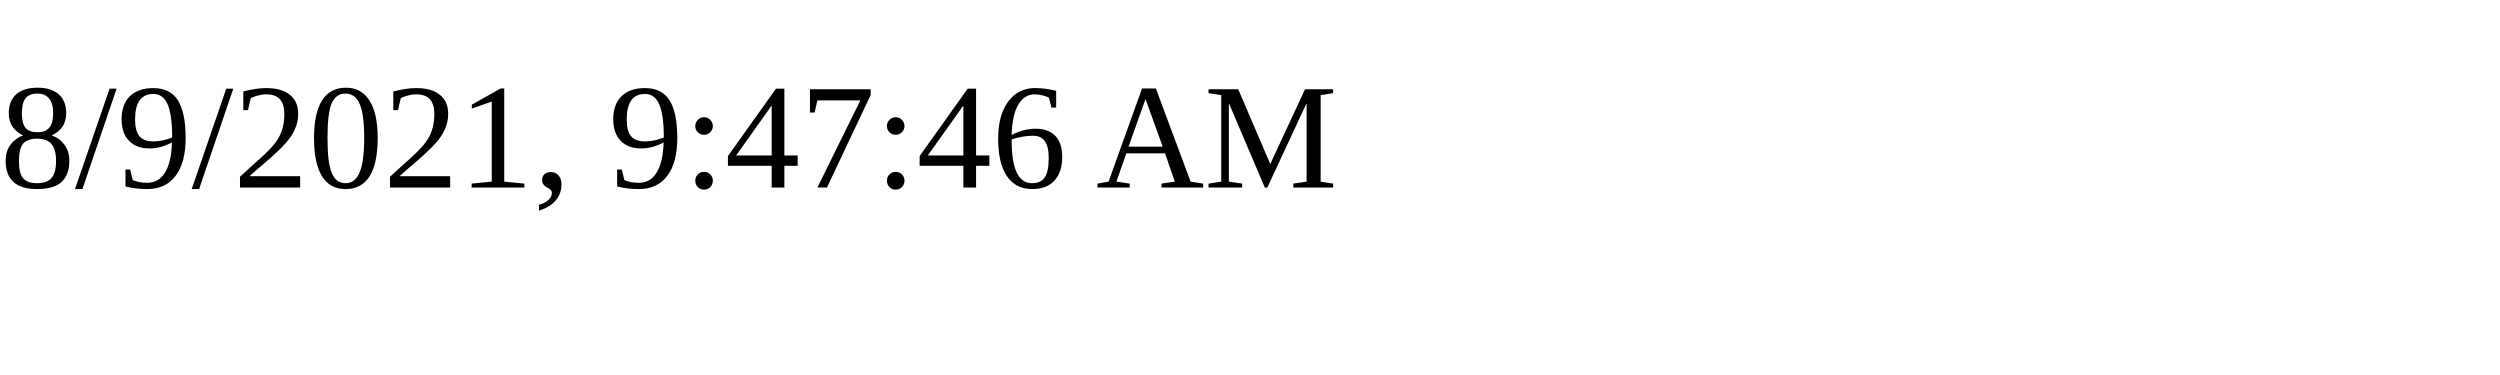
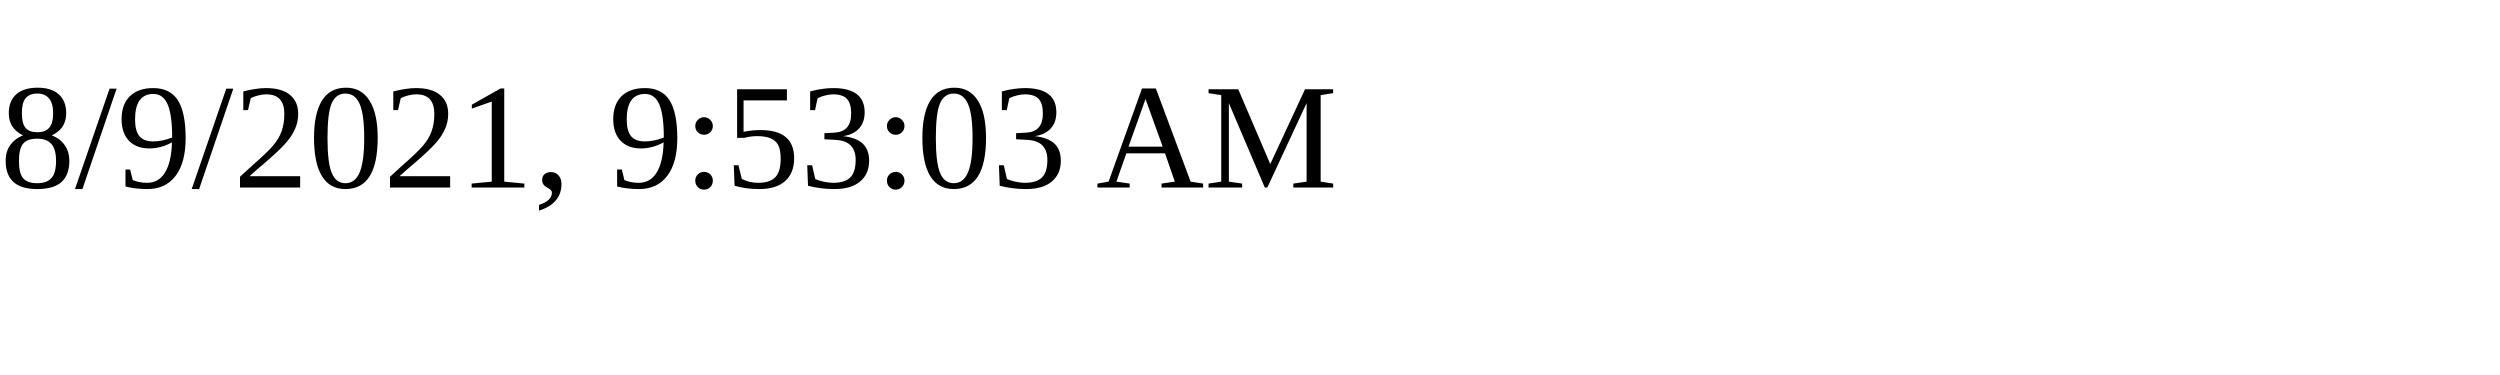
<svg xmlns="http://www.w3.org/2000/svg" height="30" width="200">
-   <text x="0" y="15">8/9/2021, 9:47:46 AM</text>
+   <text x="0" y="15">8/9/2021, 9:53:03 AM</text>
</svg>
